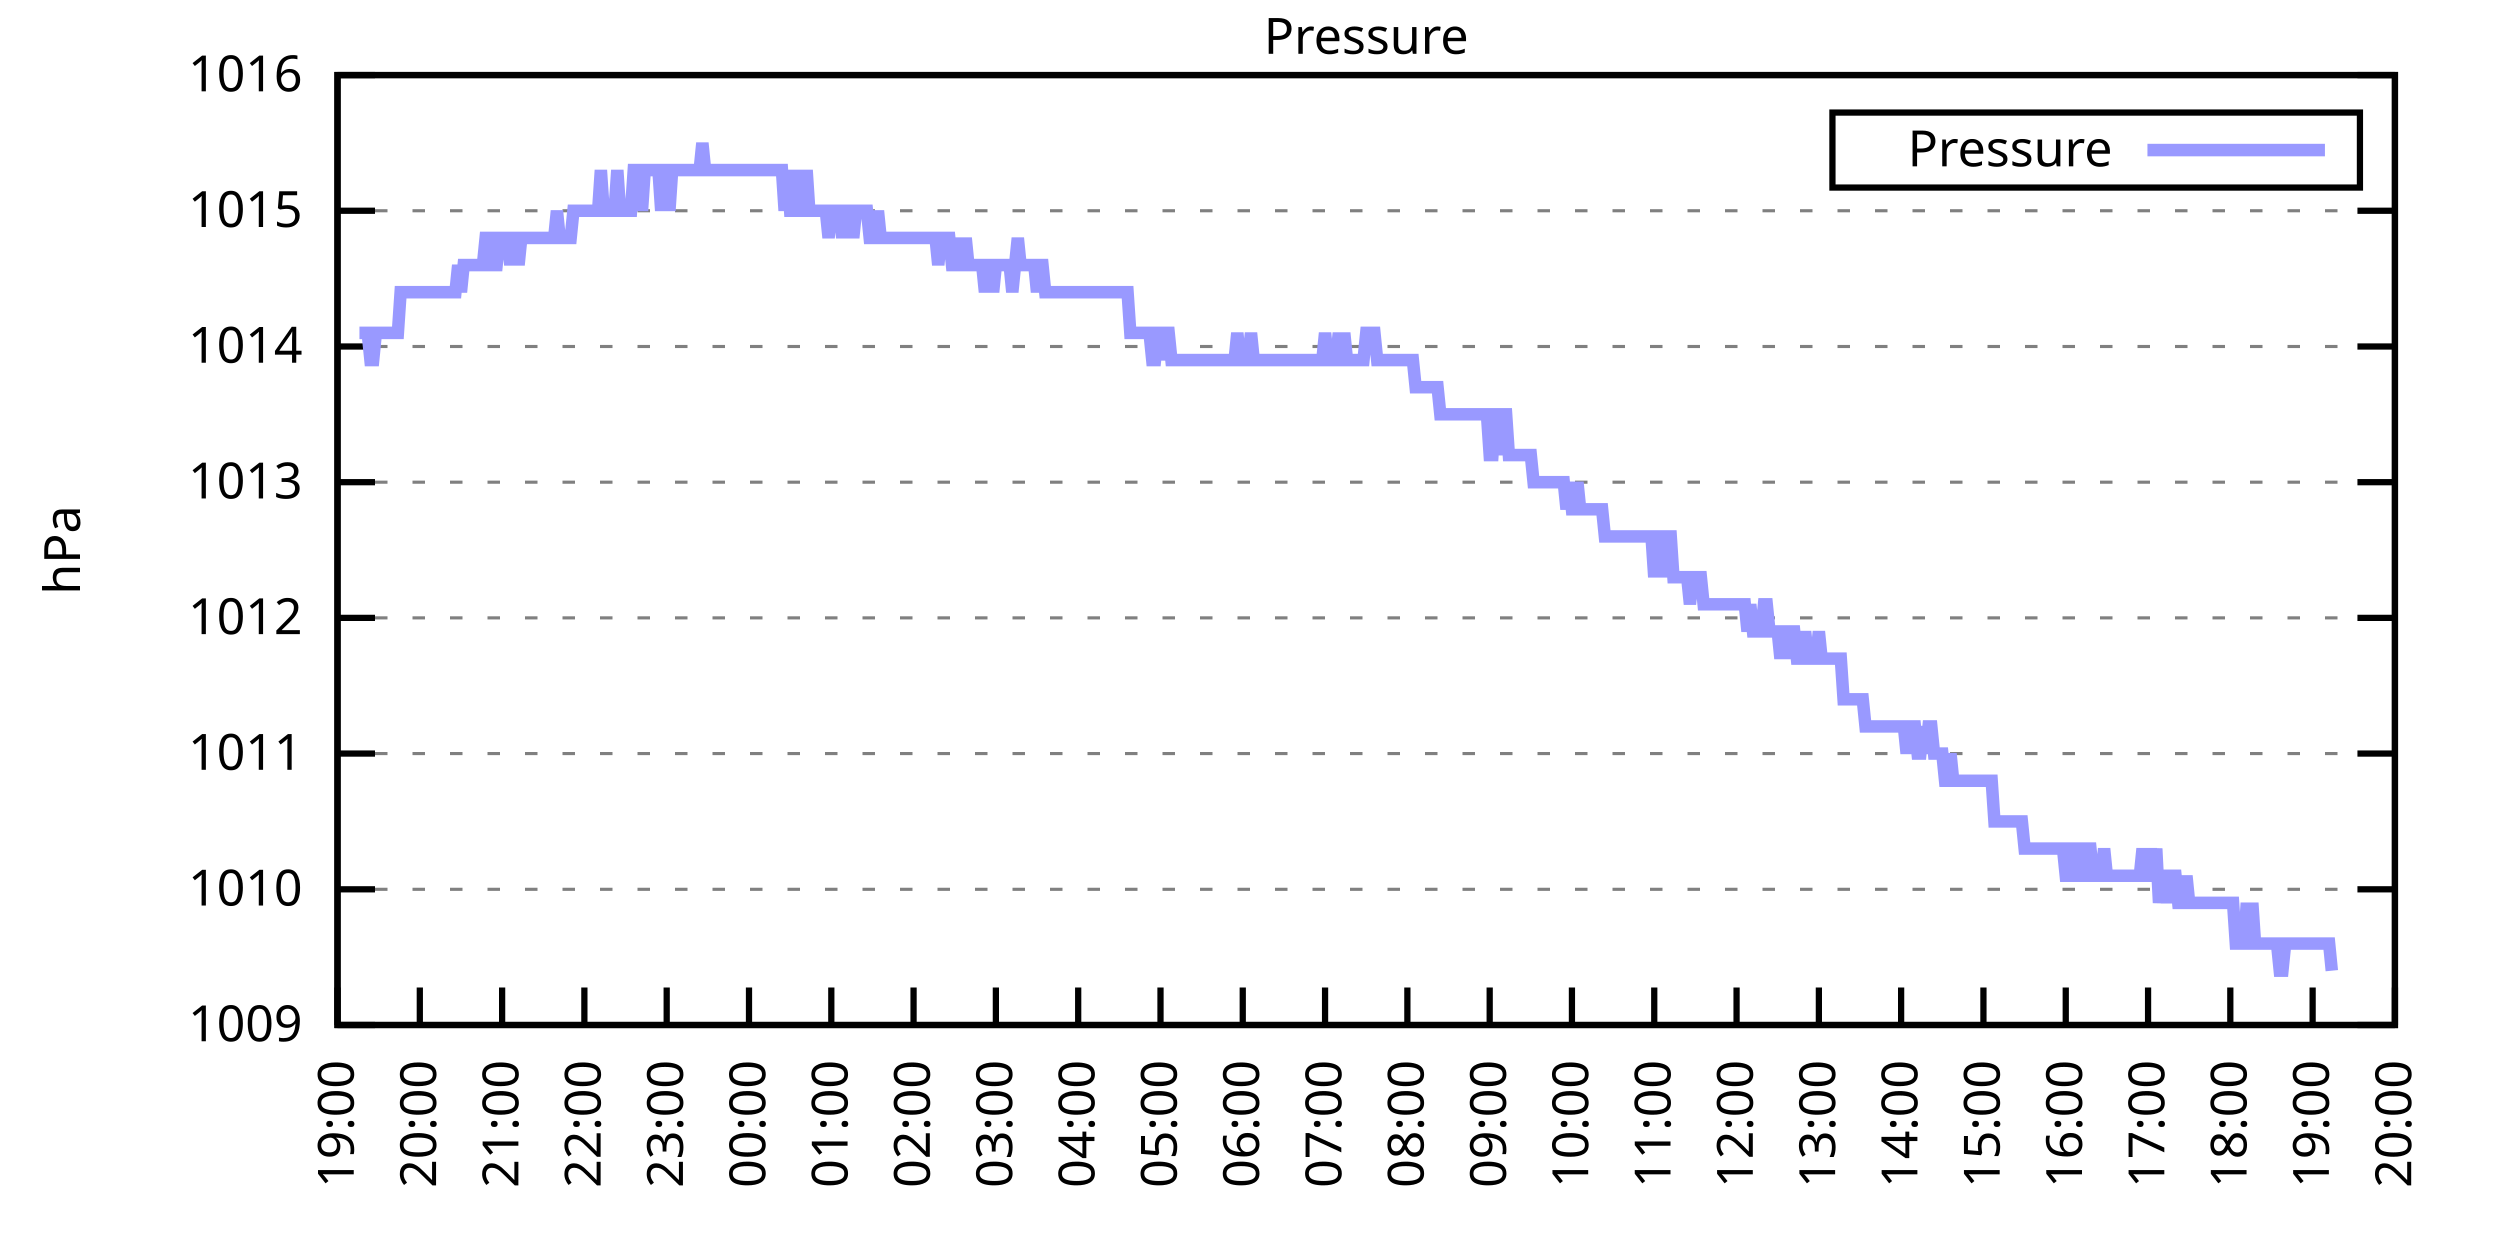
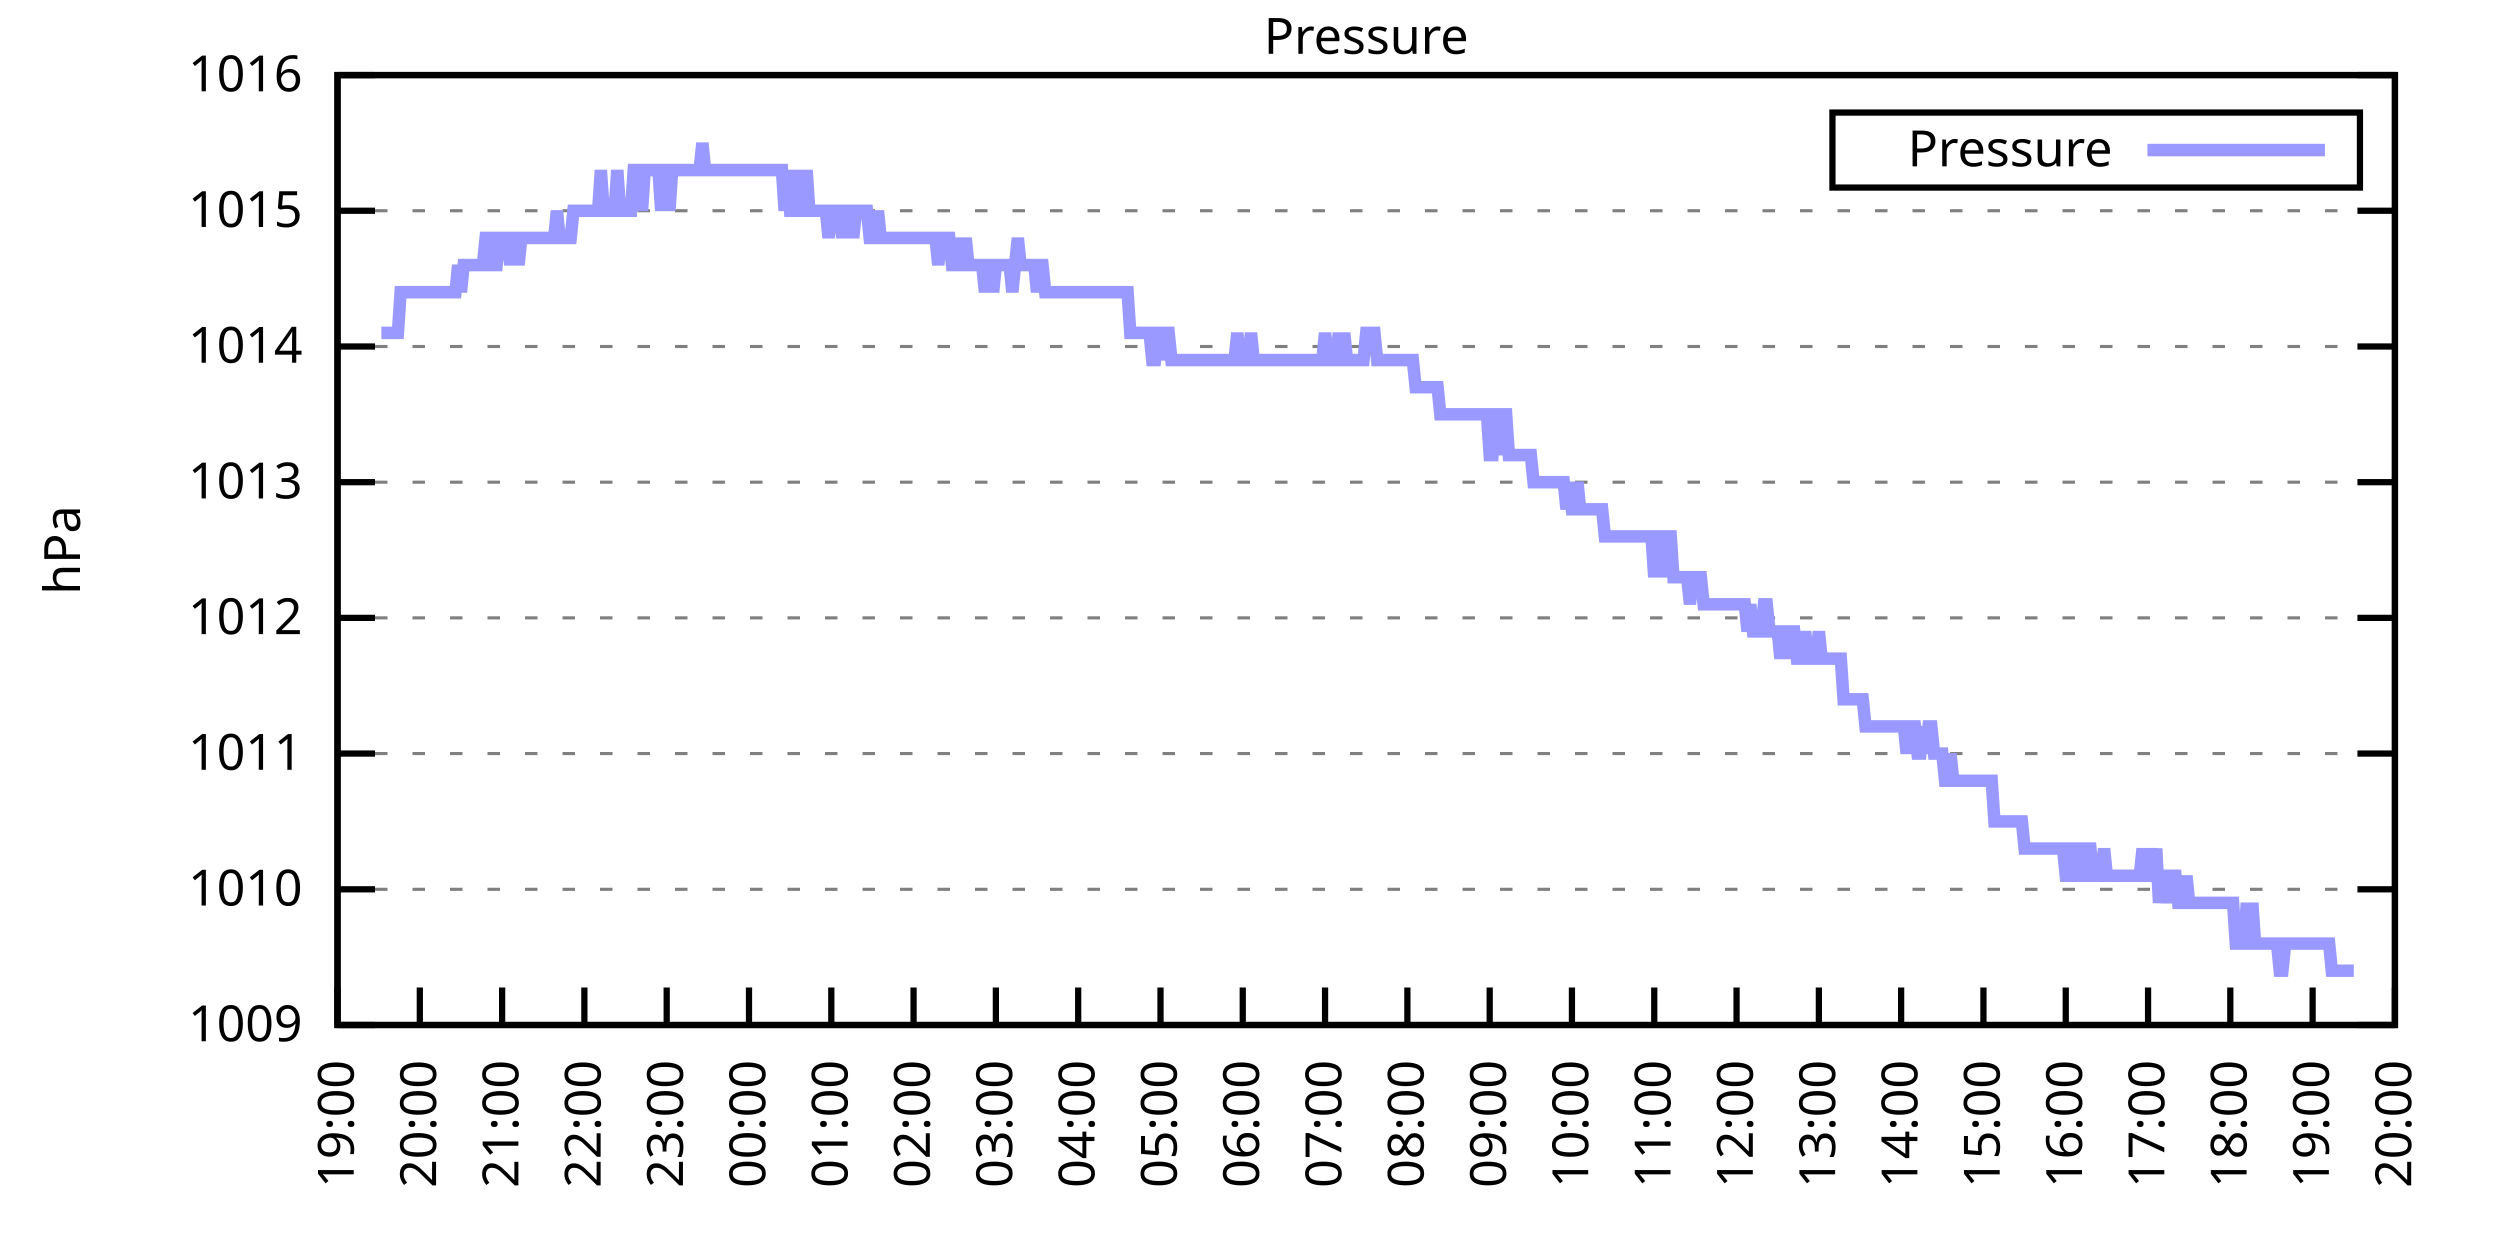
<svg xmlns="http://www.w3.org/2000/svg" xmlns:xlink="http://www.w3.org/1999/xlink" width="400" height="200" viewBox="0 0 400 200">
  <g id="gnuplot_canvas">
    <rect x="0" y="0" width="400" height="200" fill="none" />
    <defs>
      <circle id="gpDot" r="0.5" stroke-width="0.5" stroke="currentColor" />
      <path id="gpPt0" stroke-width="0.333" stroke="currentColor" d="M-1,0 h2 M0,-1 v2" />
      <path id="gpPt1" stroke-width="0.333" stroke="currentColor" d="M-1,-1 L1,1 M1,-1 L-1,1" />
      <path id="gpPt2" stroke-width="0.333" stroke="currentColor" d="M-1,0 L1,0 M0,-1 L0,1 M-1,-1 L1,1 M-1,1 L1,-1" />
      <rect id="gpPt3" stroke-width="0.333" stroke="currentColor" x="-1" y="-1" width="2" height="2" />
      <rect id="gpPt4" stroke-width="0.333" stroke="currentColor" fill="currentColor" x="-1" y="-1" width="2" height="2" />
      <circle id="gpPt5" stroke-width="0.333" stroke="currentColor" cx="0" cy="0" r="1" />
      <use xlink:href="#gpPt5" id="gpPt6" fill="currentColor" stroke="none" />
      <path id="gpPt7" stroke-width="0.333" stroke="currentColor" d="M0,-1.33 L-1.33,0.67 L1.33,0.67 z" />
      <use xlink:href="#gpPt7" id="gpPt8" fill="currentColor" stroke="none" />
      <use xlink:href="#gpPt7" id="gpPt9" stroke="currentColor" transform="rotate(180)" />
      <use xlink:href="#gpPt9" id="gpPt10" fill="currentColor" stroke="none" />
      <use xlink:href="#gpPt3" id="gpPt11" stroke="currentColor" transform="rotate(45)" />
      <use xlink:href="#gpPt11" id="gpPt12" fill="currentColor" stroke="none" />
      <path id="gpPt13" stroke-width="0.333" stroke="currentColor" d="M0,1.330 L1.265,0.411 L0.782,-1.067 L-0.782,-1.076 L-1.265,0.411 z" />
      <use xlink:href="#gpPt13" id="gpPt14" fill="currentColor" stroke="none" />
      <filter id="textbox" filterUnits="objectBoundingBox" x="0" y="0" height="1" width="1">
        <feFlood flood-color="white" flood-opacity="1" result="bgnd" />
        <feComposite in="SourceGraphic" in2="bgnd" operator="atop" />
      </filter>
      <filter id="greybox" filterUnits="objectBoundingBox" x="0" y="0" height="1" width="1">
        <feFlood flood-color="lightgrey" flood-opacity="1" result="grey" />
        <feComposite in="SourceGraphic" in2="grey" operator="atop" />
      </filter>
    </defs>
    <g fill="none" color="white" stroke="currentColor" stroke-width="1.00" stroke-linecap="butt" stroke-linejoin="miter">
</g>
    <g fill="none" color="black" stroke="currentColor" stroke-width="1.00" stroke-linecap="butt" stroke-linejoin="miter">
      <g stroke="none" shape-rendering="crispEdges">
        <polygon fill="rgb(255, 255, 255)" points="54.00,164.00 383.18,164.00 383.18,12.02 54.00,12.02 " />
      </g>
    </g>
    <g fill="none" color="black" stroke="currentColor" stroke-width="1.00" stroke-linecap="butt" stroke-linejoin="miter">
</g>
    <g fill="none" color="black" stroke="black" stroke-width="0.50" stroke-linecap="butt" stroke-linejoin="miter">
</g>
    <g fill="none" color="gray" stroke="currentColor" stroke-width="0.50" stroke-linecap="butt" stroke-linejoin="miter">
      <path stroke="gray" stroke-dasharray="2,4" class="gridline" d="M54.00,164.00 L383.19,164.00  " />
    </g>
    <g fill="none" color="gray" stroke="gray" stroke-width="1.00" stroke-linecap="butt" stroke-linejoin="miter">
</g>
    <g fill="none" color="black" stroke="currentColor" stroke-width="1.00" stroke-linecap="butt" stroke-linejoin="miter">
      <path stroke="black" d="M54.00,164.00 L60.00,164.00 M383.19,164.00 L377.19,164.00  " />
      <g transform="translate(48.40,166.60)" stroke="none" fill="black" font-family="Sans" font-size="8.00" text-anchor="end">
        <text>
          <tspan font-family="Sans"> 1009</tspan>
        </text>
      </g>
    </g>
    <g fill="none" color="black" stroke="currentColor" stroke-width="1.00" stroke-linecap="butt" stroke-linejoin="miter">
</g>
    <g fill="none" color="black" stroke="black" stroke-width="0.50" stroke-linecap="butt" stroke-linejoin="miter">
</g>
    <g fill="none" color="gray" stroke="currentColor" stroke-width="0.50" stroke-linecap="butt" stroke-linejoin="miter">
      <path stroke="gray" stroke-dasharray="2,4" class="gridline" d="M54.00,142.29 L383.19,142.29  " />
    </g>
    <g fill="none" color="gray" stroke="gray" stroke-width="1.00" stroke-linecap="butt" stroke-linejoin="miter">
</g>
    <g fill="none" color="black" stroke="currentColor" stroke-width="1.00" stroke-linecap="butt" stroke-linejoin="miter">
      <path stroke="black" d="M54.00,142.29 L60.00,142.29 M383.19,142.29 L377.19,142.29  " />
      <g transform="translate(48.40,144.89)" stroke="none" fill="black" font-family="Sans" font-size="8.00" text-anchor="end">
        <text>
          <tspan font-family="Sans"> 1010</tspan>
        </text>
      </g>
    </g>
    <g fill="none" color="black" stroke="currentColor" stroke-width="1.00" stroke-linecap="butt" stroke-linejoin="miter">
</g>
    <g fill="none" color="black" stroke="black" stroke-width="0.50" stroke-linecap="butt" stroke-linejoin="miter">
</g>
    <g fill="none" color="gray" stroke="currentColor" stroke-width="0.50" stroke-linecap="butt" stroke-linejoin="miter">
      <path stroke="gray" stroke-dasharray="2,4" class="gridline" d="M54.00,120.57 L383.19,120.57  " />
    </g>
    <g fill="none" color="gray" stroke="gray" stroke-width="1.00" stroke-linecap="butt" stroke-linejoin="miter">
</g>
    <g fill="none" color="black" stroke="currentColor" stroke-width="1.00" stroke-linecap="butt" stroke-linejoin="miter">
      <path stroke="black" d="M54.00,120.57 L60.00,120.57 M383.19,120.57 L377.19,120.57  " />
      <g transform="translate(48.40,123.17)" stroke="none" fill="black" font-family="Sans" font-size="8.00" text-anchor="end">
        <text>
          <tspan font-family="Sans"> 1011</tspan>
        </text>
      </g>
    </g>
    <g fill="none" color="black" stroke="currentColor" stroke-width="1.00" stroke-linecap="butt" stroke-linejoin="miter">
</g>
    <g fill="none" color="black" stroke="black" stroke-width="0.50" stroke-linecap="butt" stroke-linejoin="miter">
</g>
    <g fill="none" color="gray" stroke="currentColor" stroke-width="0.50" stroke-linecap="butt" stroke-linejoin="miter">
      <path stroke="gray" stroke-dasharray="2,4" class="gridline" d="M54.00,98.86 L383.19,98.86  " />
    </g>
    <g fill="none" color="gray" stroke="gray" stroke-width="1.00" stroke-linecap="butt" stroke-linejoin="miter">
</g>
    <g fill="none" color="black" stroke="currentColor" stroke-width="1.00" stroke-linecap="butt" stroke-linejoin="miter">
      <path stroke="black" d="M54.00,98.86 L60.00,98.86 M383.19,98.86 L377.19,98.86  " />
      <g transform="translate(48.40,101.46)" stroke="none" fill="black" font-family="Sans" font-size="8.00" text-anchor="end">
        <text>
          <tspan font-family="Sans"> 1012</tspan>
        </text>
      </g>
    </g>
    <g fill="none" color="black" stroke="currentColor" stroke-width="1.00" stroke-linecap="butt" stroke-linejoin="miter">
</g>
    <g fill="none" color="black" stroke="black" stroke-width="0.50" stroke-linecap="butt" stroke-linejoin="miter">
</g>
    <g fill="none" color="gray" stroke="currentColor" stroke-width="0.50" stroke-linecap="butt" stroke-linejoin="miter">
      <path stroke="gray" stroke-dasharray="2,4" class="gridline" d="M54.00,77.15 L383.19,77.15  " />
    </g>
    <g fill="none" color="gray" stroke="gray" stroke-width="1.00" stroke-linecap="butt" stroke-linejoin="miter">
</g>
    <g fill="none" color="black" stroke="currentColor" stroke-width="1.00" stroke-linecap="butt" stroke-linejoin="miter">
      <path stroke="black" d="M54.00,77.15 L60.00,77.15 M383.19,77.15 L377.19,77.15  " />
      <g transform="translate(48.40,79.75)" stroke="none" fill="black" font-family="Sans" font-size="8.00" text-anchor="end">
        <text>
          <tspan font-family="Sans"> 1013</tspan>
        </text>
      </g>
    </g>
    <g fill="none" color="black" stroke="currentColor" stroke-width="1.00" stroke-linecap="butt" stroke-linejoin="miter">
</g>
    <g fill="none" color="black" stroke="black" stroke-width="0.50" stroke-linecap="butt" stroke-linejoin="miter">
</g>
    <g fill="none" color="gray" stroke="currentColor" stroke-width="0.50" stroke-linecap="butt" stroke-linejoin="miter">
      <path stroke="gray" stroke-dasharray="2,4" class="gridline" d="M54.00,55.44 L383.19,55.44  " />
    </g>
    <g fill="none" color="gray" stroke="gray" stroke-width="1.00" stroke-linecap="butt" stroke-linejoin="miter">
</g>
    <g fill="none" color="black" stroke="currentColor" stroke-width="1.00" stroke-linecap="butt" stroke-linejoin="miter">
      <path stroke="black" d="M54.00,55.44 L60.00,55.44 M383.19,55.44 L377.19,55.44  " />
      <g transform="translate(48.40,58.04)" stroke="none" fill="black" font-family="Sans" font-size="8.00" text-anchor="end">
        <text>
          <tspan font-family="Sans"> 1014</tspan>
        </text>
      </g>
    </g>
    <g fill="none" color="black" stroke="currentColor" stroke-width="1.00" stroke-linecap="butt" stroke-linejoin="miter">
</g>
    <g fill="none" color="black" stroke="black" stroke-width="0.50" stroke-linecap="butt" stroke-linejoin="miter">
</g>
    <g fill="none" color="gray" stroke="currentColor" stroke-width="0.50" stroke-linecap="butt" stroke-linejoin="miter">
      <path stroke="gray" stroke-dasharray="2,4" class="gridline" d="M54.00,33.72 L383.19,33.72  " />
    </g>
    <g fill="none" color="gray" stroke="gray" stroke-width="1.00" stroke-linecap="butt" stroke-linejoin="miter">
</g>
    <g fill="none" color="black" stroke="currentColor" stroke-width="1.00" stroke-linecap="butt" stroke-linejoin="miter">
      <path stroke="black" d="M54.00,33.72 L60.00,33.72 M383.19,33.72 L377.19,33.72  " />
      <g transform="translate(48.40,36.32)" stroke="none" fill="black" font-family="Sans" font-size="8.00" text-anchor="end">
        <text>
          <tspan font-family="Sans"> 1015</tspan>
        </text>
      </g>
    </g>
    <g fill="none" color="black" stroke="currentColor" stroke-width="1.00" stroke-linecap="butt" stroke-linejoin="miter">
</g>
    <g fill="none" color="black" stroke="black" stroke-width="0.50" stroke-linecap="butt" stroke-linejoin="miter">
</g>
    <g fill="none" color="gray" stroke="currentColor" stroke-width="0.50" stroke-linecap="butt" stroke-linejoin="miter">
      <path stroke="gray" stroke-dasharray="2,4" class="gridline" d="M54.00,12.01 L383.19,12.01  " />
    </g>
    <g fill="none" color="gray" stroke="gray" stroke-width="1.00" stroke-linecap="butt" stroke-linejoin="miter">
</g>
    <g fill="none" color="black" stroke="currentColor" stroke-width="1.00" stroke-linecap="butt" stroke-linejoin="miter">
      <path stroke="black" d="M54.00,12.01 L60.00,12.01 M383.19,12.01 L377.19,12.01  " />
      <g transform="translate(48.40,14.61)" stroke="none" fill="black" font-family="Sans" font-size="8.00" text-anchor="end">
        <text>
          <tspan font-family="Sans"> 1016</tspan>
        </text>
      </g>
    </g>
    <g fill="none" color="black" stroke="currentColor" stroke-width="1.00" stroke-linecap="butt" stroke-linejoin="miter">
      <path stroke="black" d="M54.00,164.00 L54.00,158.00  " />
      <g transform="translate(56.60,169.60) rotate(270.00)" stroke="none" fill="black" font-family="Sans" font-size="8.00" text-anchor="end">
        <text>
          <tspan font-family="Sans">19:00</tspan>
        </text>
      </g>
    </g>
    <g fill="none" color="black" stroke="currentColor" stroke-width="1.00" stroke-linecap="butt" stroke-linejoin="miter">
      <path stroke="black" d="M67.17,164.00 L67.17,158.00  " />
      <g transform="translate(69.77,169.60) rotate(270.00)" stroke="none" fill="black" font-family="Sans" font-size="8.00" text-anchor="end">
        <text>
          <tspan font-family="Sans">20:00</tspan>
        </text>
      </g>
    </g>
    <g fill="none" color="black" stroke="currentColor" stroke-width="1.00" stroke-linecap="butt" stroke-linejoin="miter">
      <path stroke="black" d="M80.34,164.00 L80.34,158.00  " />
      <g transform="translate(82.94,169.60) rotate(270.00)" stroke="none" fill="black" font-family="Sans" font-size="8.00" text-anchor="end">
        <text>
          <tspan font-family="Sans">21:00</tspan>
        </text>
      </g>
    </g>
    <g fill="none" color="black" stroke="currentColor" stroke-width="1.00" stroke-linecap="butt" stroke-linejoin="miter">
      <path stroke="black" d="M93.50,164.00 L93.50,158.00  " />
      <g transform="translate(96.10,169.60) rotate(270.00)" stroke="none" fill="black" font-family="Sans" font-size="8.00" text-anchor="end">
        <text>
          <tspan font-family="Sans">22:00</tspan>
        </text>
      </g>
    </g>
    <g fill="none" color="black" stroke="currentColor" stroke-width="1.00" stroke-linecap="butt" stroke-linejoin="miter">
      <path stroke="black" d="M106.67,164.00 L106.67,158.00  " />
      <g transform="translate(109.27,169.60) rotate(270.00)" stroke="none" fill="black" font-family="Sans" font-size="8.00" text-anchor="end">
        <text>
          <tspan font-family="Sans">23:00</tspan>
        </text>
      </g>
    </g>
    <g fill="none" color="black" stroke="currentColor" stroke-width="1.00" stroke-linecap="butt" stroke-linejoin="miter">
      <path stroke="black" d="M119.84,164.00 L119.84,158.00  " />
      <g transform="translate(122.44,169.60) rotate(270.00)" stroke="none" fill="black" font-family="Sans" font-size="8.00" text-anchor="end">
        <text>
          <tspan font-family="Sans">00:00</tspan>
        </text>
      </g>
    </g>
    <g fill="none" color="black" stroke="currentColor" stroke-width="1.00" stroke-linecap="butt" stroke-linejoin="miter">
      <path stroke="black" d="M133.01,164.00 L133.01,158.00  " />
      <g transform="translate(135.61,169.60) rotate(270.00)" stroke="none" fill="black" font-family="Sans" font-size="8.00" text-anchor="end">
        <text>
          <tspan font-family="Sans">01:00</tspan>
        </text>
      </g>
    </g>
    <g fill="none" color="black" stroke="currentColor" stroke-width="1.00" stroke-linecap="butt" stroke-linejoin="miter">
      <path stroke="black" d="M146.17,164.00 L146.17,158.00  " />
      <g transform="translate(148.77,169.60) rotate(270.00)" stroke="none" fill="black" font-family="Sans" font-size="8.00" text-anchor="end">
        <text>
          <tspan font-family="Sans">02:00</tspan>
        </text>
      </g>
    </g>
    <g fill="none" color="black" stroke="currentColor" stroke-width="1.00" stroke-linecap="butt" stroke-linejoin="miter">
      <path stroke="black" d="M159.34,164.00 L159.34,158.00  " />
      <g transform="translate(161.94,169.60) rotate(270.00)" stroke="none" fill="black" font-family="Sans" font-size="8.00" text-anchor="end">
        <text>
          <tspan font-family="Sans">03:00</tspan>
        </text>
      </g>
    </g>
    <g fill="none" color="black" stroke="currentColor" stroke-width="1.00" stroke-linecap="butt" stroke-linejoin="miter">
      <path stroke="black" d="M172.51,164.00 L172.51,158.00  " />
      <g transform="translate(175.11,169.60) rotate(270.00)" stroke="none" fill="black" font-family="Sans" font-size="8.00" text-anchor="end">
        <text>
          <tspan font-family="Sans">04:00</tspan>
        </text>
      </g>
    </g>
    <g fill="none" color="black" stroke="currentColor" stroke-width="1.00" stroke-linecap="butt" stroke-linejoin="miter">
      <path stroke="black" d="M185.68,164.00 L185.68,158.00  " />
      <g transform="translate(188.28,169.60) rotate(270.00)" stroke="none" fill="black" font-family="Sans" font-size="8.00" text-anchor="end">
        <text>
          <tspan font-family="Sans">05:00</tspan>
        </text>
      </g>
    </g>
    <g fill="none" color="black" stroke="currentColor" stroke-width="1.00" stroke-linecap="butt" stroke-linejoin="miter">
      <path stroke="black" d="M198.84,164.00 L198.84,158.00  " />
      <g transform="translate(201.44,169.60) rotate(270.00)" stroke="none" fill="black" font-family="Sans" font-size="8.00" text-anchor="end">
        <text>
          <tspan font-family="Sans">06:00</tspan>
        </text>
      </g>
    </g>
    <g fill="none" color="black" stroke="currentColor" stroke-width="1.00" stroke-linecap="butt" stroke-linejoin="miter">
      <path stroke="black" d="M212.01,164.00 L212.01,158.00  " />
      <g transform="translate(214.61,169.60) rotate(270.00)" stroke="none" fill="black" font-family="Sans" font-size="8.00" text-anchor="end">
        <text>
          <tspan font-family="Sans">07:00</tspan>
        </text>
      </g>
    </g>
    <g fill="none" color="black" stroke="currentColor" stroke-width="1.00" stroke-linecap="butt" stroke-linejoin="miter">
      <path stroke="black" d="M225.18,164.00 L225.18,158.00  " />
      <g transform="translate(227.78,169.60) rotate(270.00)" stroke="none" fill="black" font-family="Sans" font-size="8.00" text-anchor="end">
        <text>
          <tspan font-family="Sans">08:00</tspan>
        </text>
      </g>
    </g>
    <g fill="none" color="black" stroke="currentColor" stroke-width="1.00" stroke-linecap="butt" stroke-linejoin="miter">
      <path stroke="black" d="M238.35,164.00 L238.35,158.00  " />
      <g transform="translate(240.95,169.60) rotate(270.00)" stroke="none" fill="black" font-family="Sans" font-size="8.00" text-anchor="end">
        <text>
          <tspan font-family="Sans">09:00</tspan>
        </text>
      </g>
    </g>
    <g fill="none" color="black" stroke="currentColor" stroke-width="1.00" stroke-linecap="butt" stroke-linejoin="miter">
      <path stroke="black" d="M251.51,164.00 L251.51,158.00  " />
      <g transform="translate(254.11,169.60) rotate(270.00)" stroke="none" fill="black" font-family="Sans" font-size="8.00" text-anchor="end">
        <text>
          <tspan font-family="Sans">10:00</tspan>
        </text>
      </g>
    </g>
    <g fill="none" color="black" stroke="currentColor" stroke-width="1.00" stroke-linecap="butt" stroke-linejoin="miter">
      <path stroke="black" d="M264.68,164.00 L264.68,158.00  " />
      <g transform="translate(267.28,169.60) rotate(270.00)" stroke="none" fill="black" font-family="Sans" font-size="8.00" text-anchor="end">
        <text>
          <tspan font-family="Sans">11:00</tspan>
        </text>
      </g>
    </g>
    <g fill="none" color="black" stroke="currentColor" stroke-width="1.00" stroke-linecap="butt" stroke-linejoin="miter">
      <path stroke="black" d="M277.85,164.00 L277.85,158.00  " />
      <g transform="translate(280.45,169.60) rotate(270.00)" stroke="none" fill="black" font-family="Sans" font-size="8.00" text-anchor="end">
        <text>
          <tspan font-family="Sans">12:00</tspan>
        </text>
      </g>
    </g>
    <g fill="none" color="black" stroke="currentColor" stroke-width="1.00" stroke-linecap="butt" stroke-linejoin="miter">
      <path stroke="black" d="M291.02,164.00 L291.02,158.00  " />
      <g transform="translate(293.62,169.60) rotate(270.00)" stroke="none" fill="black" font-family="Sans" font-size="8.00" text-anchor="end">
        <text>
          <tspan font-family="Sans">13:00</tspan>
        </text>
      </g>
    </g>
    <g fill="none" color="black" stroke="currentColor" stroke-width="1.00" stroke-linecap="butt" stroke-linejoin="miter">
      <path stroke="black" d="M304.18,164.00 L304.18,158.00  " />
      <g transform="translate(306.78,169.60) rotate(270.00)" stroke="none" fill="black" font-family="Sans" font-size="8.00" text-anchor="end">
        <text>
          <tspan font-family="Sans">14:00</tspan>
        </text>
      </g>
    </g>
    <g fill="none" color="black" stroke="currentColor" stroke-width="1.00" stroke-linecap="butt" stroke-linejoin="miter">
      <path stroke="black" d="M317.35,164.00 L317.35,158.00  " />
      <g transform="translate(319.95,169.60) rotate(270.00)" stroke="none" fill="black" font-family="Sans" font-size="8.00" text-anchor="end">
        <text>
          <tspan font-family="Sans">15:00</tspan>
        </text>
      </g>
    </g>
    <g fill="none" color="black" stroke="currentColor" stroke-width="1.00" stroke-linecap="butt" stroke-linejoin="miter">
      <path stroke="black" d="M330.52,164.00 L330.52,158.00  " />
      <g transform="translate(333.12,169.60) rotate(270.00)" stroke="none" fill="black" font-family="Sans" font-size="8.00" text-anchor="end">
        <text>
          <tspan font-family="Sans">16:00</tspan>
        </text>
      </g>
    </g>
    <g fill="none" color="black" stroke="currentColor" stroke-width="1.00" stroke-linecap="butt" stroke-linejoin="miter">
      <path stroke="black" d="M343.69,164.00 L343.69,158.00  " />
      <g transform="translate(346.29,169.60) rotate(270.00)" stroke="none" fill="black" font-family="Sans" font-size="8.00" text-anchor="end">
        <text>
          <tspan font-family="Sans">17:00</tspan>
        </text>
      </g>
    </g>
    <g fill="none" color="black" stroke="currentColor" stroke-width="1.00" stroke-linecap="butt" stroke-linejoin="miter">
      <path stroke="black" d="M356.85,164.00 L356.85,158.00  " />
      <g transform="translate(359.45,169.60) rotate(270.00)" stroke="none" fill="black" font-family="Sans" font-size="8.00" text-anchor="end">
        <text>
          <tspan font-family="Sans">18:00</tspan>
        </text>
      </g>
    </g>
    <g fill="none" color="black" stroke="currentColor" stroke-width="1.00" stroke-linecap="butt" stroke-linejoin="miter">
      <path stroke="black" d="M370.02,164.00 L370.02,158.00  " />
      <g transform="translate(372.62,169.60) rotate(270.00)" stroke="none" fill="black" font-family="Sans" font-size="8.00" text-anchor="end">
        <text>
          <tspan font-family="Sans">19:00</tspan>
        </text>
      </g>
    </g>
    <g fill="none" color="black" stroke="currentColor" stroke-width="1.00" stroke-linecap="butt" stroke-linejoin="miter">
      <path stroke="black" d="M383.19,164.00 L383.19,158.00  " />
      <g transform="translate(385.79,169.60) rotate(270.00)" stroke="none" fill="black" font-family="Sans" font-size="8.00" text-anchor="end">
        <text>
          <tspan font-family="Sans">20:00</tspan>
        </text>
      </g>
    </g>
    <g fill="none" color="black" stroke="currentColor" stroke-width="1.00" stroke-linecap="butt" stroke-linejoin="miter">
</g>
    <g fill="none" color="black" stroke="currentColor" stroke-width="1.00" stroke-linecap="butt" stroke-linejoin="miter">
      <path stroke="black" d="M54.00,12.01 L54.00,164.00 L383.19,164.00 L383.19,12.01 L54.00,12.01 Z  " />
    </g>
    <g fill="none" color="black" stroke="currentColor" stroke-width="1.00" stroke-linecap="butt" stroke-linejoin="miter">
</g>
    <g fill="none" color="black" stroke="currentColor" stroke-width="1.00" stroke-linecap="butt" stroke-linejoin="miter">
      <path stroke="black" d="M293.19,30.01 L293.19,18.01 L377.59,18.01 L377.59,30.01 L293.19,30.01 Z  " />
    </g>
    <g id="Pressure_plot_1">
      <g fill="none" color="white" stroke="black" stroke-width="2.00" stroke-linecap="butt" stroke-linejoin="miter">
</g>
      <g fill="none" color="black" stroke="currentColor" stroke-width="2.00" stroke-linecap="butt" stroke-linejoin="miter">
        <g transform="translate(337.99,26.61)" stroke="none" fill="black" font-family="Sans" font-size="8.00" text-anchor="end">
          <text>
            <tspan font-family="Sans">Pressure</tspan>
          </text>
        </g>
      </g>
      <g fill="none" color="black" stroke="currentColor" stroke-width="2.00" stroke-linecap="butt" stroke-linejoin="miter">
-         <path stroke="rgb(153, 153, 255)" d="M343.59,24.01 L371.99,24.01 M57.51,53.26 L57.95,53.26 L58.39,53.26 L58.83,53.26 L59.27,57.61 L59.71,57.61   L60.14,53.26 L60.58,53.26 L61.02,53.26 L61.46,53.26 L61.90,53.26 L62.34,53.26 L62.78,53.26 L63.22,53.26   L63.66,53.26 L64.10,46.75 L64.53,46.75 L64.97,46.75 L65.41,46.75 L65.85,46.75 L66.29,46.75 L66.73,46.75   L67.17,46.75 L67.61,46.75 L68.05,46.75 L68.48,46.75 L68.92,46.75 L69.36,46.75 L69.80,46.75 L70.24,46.75   L70.68,46.75 L71.12,46.75 L71.56,46.75 L72.00,46.75 L72.43,46.75 L72.87,46.75 L73.31,42.41 L73.75,46.75   L74.19,42.41 L74.63,42.41 L75.07,42.41 L75.51,42.41 L75.95,42.41 L76.38,42.41 L76.82,42.41 L77.26,42.41   L77.70,38.07 L78.14,38.07 L78.58,42.41 L79.02,42.41 L79.46,42.41 L79.90,38.07 L80.34,38.07 L80.77,38.07   L81.21,38.07 L81.65,42.41 L82.09,38.07 L82.53,38.07 L82.97,42.41 L83.41,38.07 L83.85,38.07 L84.29,38.07   L84.72,38.07 L85.16,38.07 L85.60,38.07 L86.04,38.07 L86.48,38.07 L86.92,38.07 L87.36,38.07 L87.80,38.07   L88.24,38.07 L88.67,38.07 L89.11,33.72 L89.55,38.07 L89.99,38.07 L90.43,38.07 L90.87,38.07 L91.31,38.07   L91.75,33.72 L92.19,33.72 L92.62,33.72 L93.06,33.72 L93.50,33.72 L93.94,33.72 L94.38,33.72 L94.82,33.72   L95.26,33.72 L95.70,33.72 L96.14,27.21 L96.58,33.72 L97.01,33.72 L97.45,33.72 L97.89,33.72 L98.33,33.72   L98.77,27.21 L99.21,33.72 L99.43,33.72 L100.09,33.72 L100.53,33.72 L100.96,33.72 L101.40,27.21 L101.84,27.21   L102.28,27.21 L102.72,33.72 L103.16,27.21 L103.60,27.21 L104.04,27.21 L104.48,27.21 L104.91,27.21 L105.35,27.21   L105.79,33.72 L106.23,27.21 L106.67,27.21 L107.11,33.72 L107.55,27.21 L107.99,27.21 L108.43,27.21 L108.87,27.21   L109.30,27.21 L109.74,27.21 L110.18,27.21 L110.62,27.21 L111.06,27.21 L111.50,27.21 L111.94,27.21 L112.38,22.87   L112.82,27.21 L113.25,27.21 L113.69,27.21 L114.13,27.21 L114.57,27.21 L115.01,27.21 L115.45,27.21 L115.89,27.21   L116.33,27.21 L116.77,27.21 L117.20,27.21 L117.64,27.21 L118.08,27.21 L118.52,27.21 L118.96,27.21 L119.40,27.21   L119.84,27.21 L120.28,27.21 L120.72,27.21 L121.15,27.21 L121.59,27.21 L122.03,27.21 L122.47,27.21 L122.91,27.21   L123.35,27.21 L123.79,27.21 L124.23,27.21 L124.67,27.21 L125.11,27.21 L125.54,33.72 L125.98,27.21 L126.42,33.72   L126.86,33.72 L127.30,27.21 L127.74,33.72 L128.18,33.72 L128.62,33.72 L129.06,27.21 L129.49,33.72 L129.93,33.72   L130.37,33.72 L130.81,33.72 L131.25,33.72 L131.69,33.72 L132.13,33.72 L132.57,38.07 L133.01,33.72 L133.44,33.72   L133.88,33.72 L134.32,33.72 L134.76,38.07 L135.20,33.72 L135.64,33.72 L136.08,33.72 L136.52,38.07 L136.96,33.72   L137.39,33.72 L137.83,33.72 L138.27,33.72 L138.71,33.72 L139.15,38.07 L139.59,38.07 L140.03,38.07 L140.47,33.72   L140.91,38.07 L141.35,38.07 L141.78,38.07 L142.22,38.07 L142.66,38.07 L143.10,38.07 L143.54,38.07 L143.98,38.07   L144.42,38.07 L144.86,38.07 L145.30,38.07 L145.73,38.07 L146.17,38.07 L146.61,38.07 L147.05,38.07 L147.49,38.07   L147.93,38.07 L148.37,38.07 L148.81,38.07 L149.25,38.07 L149.68,38.07 L150.12,42.41 L150.56,38.07 L151.00,38.07   L151.44,38.07 L151.88,38.07 L152.32,42.41 L152.76,42.41 L153.20,38.07 L153.63,42.41 L154.07,42.41 L154.51,38.07   L154.95,42.41 L155.39,42.41 L155.83,42.41 L156.27,42.41 L156.71,42.41 L157.15,42.41 L157.59,46.75 L158.02,42.41   L158.46,42.41 L158.90,46.75 L159.34,42.41 L159.78,42.41 L160.22,42.41 L160.66,42.41 L161.10,42.41 L161.54,42.41   L161.97,46.75 L162.41,42.41 L162.85,38.07 L163.29,42.41 L163.73,42.41 L164.17,42.41 L164.61,42.41 L165.05,42.41   L165.49,42.41 L165.92,46.75 L166.36,42.41 L166.80,42.41 L167.24,46.75 L167.68,46.75 L168.12,46.75 L168.56,46.75   L169.00,46.75 L169.44,46.75 L169.87,46.75 L170.31,46.75 L170.75,46.75 L171.19,46.75 L171.63,46.75 L172.07,46.75   L172.51,46.75 L172.95,46.75 L173.39,46.75 L173.83,46.75 L174.26,46.75 L174.70,46.75 L175.14,46.75 L175.58,46.75   L176.02,46.75 L176.46,46.75 L176.90,46.75 L177.34,46.75 L177.78,46.75 L178.21,46.75 L178.65,46.75 L179.09,46.75   L179.53,46.75 L179.97,46.75 L180.41,46.75 L180.85,53.26 L181.29,53.26 L181.73,53.26 L182.16,53.26 L182.60,53.26   L183.04,53.26 L183.48,53.26 L183.92,53.26 L184.36,57.61 L184.80,57.61 L185.24,53.26 L185.68,53.26 L186.11,57.61   L186.55,53.26 L186.99,53.26 L187.43,57.61 L187.87,57.61 L188.31,57.61 L188.75,57.61 L189.19,57.61 L189.63,57.61   L190.07,57.61 L190.50,57.61 L190.94,57.61 L191.38,57.61 L191.82,57.61 L192.26,57.61 L192.70,57.61 L193.14,57.61   L193.58,57.61 L194.02,57.61 L194.45,57.61 L194.89,57.61 L195.33,57.61 L195.77,57.61 L196.21,57.61 L196.65,57.61   L197.09,57.61 L197.53,57.61 L197.97,53.26 L198.40,57.61 L198.84,57.61 L199.28,57.61 L199.72,57.61 L200.16,53.26   L200.60,57.61 L201.04,57.61 L201.48,57.61 L201.92,57.61 L202.35,57.61 L202.79,57.61 L203.23,57.61 L203.67,57.61   L204.11,57.61 L204.55,57.61 L204.99,57.61 L205.43,57.61 L205.87,57.61 L206.31,57.61 L206.74,57.61 L207.18,57.61   L207.62,57.61 L208.06,57.61 L208.50,57.61 L208.94,57.61 L209.38,57.61 L209.82,57.61 L210.26,57.61 L210.69,57.61   L211.13,57.61 L211.57,57.61 L212.01,53.26 L212.45,57.61 L212.89,57.61 L213.33,57.61 L213.77,57.61 L214.21,53.26   L214.64,57.61 L215.08,53.26 L215.52,57.61 L215.96,57.61 L216.40,57.61 L216.84,57.61 L217.28,57.61 L217.72,57.61   L218.16,57.61 L218.60,53.26 L219.03,53.26 L219.47,53.26 L219.91,53.26 L220.35,57.61 L220.79,57.61 L221.23,57.61   L221.67,57.61 L222.11,57.61 L222.55,57.61 L222.98,57.61 L223.42,57.61 L223.86,57.61 L224.30,57.61 L224.74,57.61   L225.18,57.61 L225.62,57.61 L226.06,57.61 L226.50,61.95 L226.93,61.95 L227.37,61.95 L227.81,61.95 L228.25,61.95   L228.69,61.95 L229.13,61.95 L229.57,61.95 L230.01,61.95 L230.45,66.29 L230.88,66.29 L231.32,66.29 L231.76,66.29   L232.20,66.29 L232.64,66.29 L233.08,66.29 L233.52,66.29 L233.96,66.29 L234.40,66.29 L234.84,66.29 L235.27,66.29   L235.71,66.29 L236.15,66.29 L236.59,66.29 L237.03,66.29 L237.47,66.29 L237.91,66.29 L238.35,72.81 L238.79,72.81   L239.22,66.29 L239.66,66.29 L240.10,72.81 L240.54,66.29 L240.98,66.29 L241.42,72.81 L241.86,72.81 L242.30,72.81   L242.74,72.81 L243.17,72.81 L243.61,72.81 L244.05,72.81 L244.49,72.81 L244.93,72.81 L245.37,77.15 L245.81,77.15   L246.25,77.15 L246.69,77.15 L247.12,77.15 L247.56,77.15 L248.00,77.15 L248.44,77.15 L248.88,77.15 L249.32,77.15   L249.76,77.15 L250.20,77.15 L250.64,81.49 L251.08,77.15 L251.51,81.49 L251.95,81.49 L252.39,77.15 L252.83,81.49   L253.27,81.49 L253.71,81.49 L254.15,81.49 L254.59,81.49 L255.03,81.49 L255.46,81.49 L255.90,81.49 L256.34,81.49   L256.78,85.83 L257.22,85.83 L257.66,85.83 L258.10,85.83 L258.54,85.83 L258.98,85.83 L259.41,85.83 L259.85,85.83   L260.29,85.83 L260.73,85.83 L261.17,85.83 L261.61,85.83 L262.05,85.83 L262.49,85.83 L262.93,85.83 L263.36,85.83   L263.80,85.83 L264.24,85.83 L264.68,92.35 L265.12,85.83 L265.56,85.83 L266.00,85.83 L266.44,92.35 L266.88,85.83   L267.32,85.83 L267.75,92.35 L268.19,92.35 L268.63,92.35 L269.07,92.35 L269.51,92.35 L269.95,92.35 L270.39,96.69   L270.83,92.35 L271.27,92.35 L271.70,92.35 L272.14,92.35 L272.58,96.69 L273.02,96.69 L273.46,96.69 L273.90,96.69   L274.34,96.69 L274.78,96.69 L275.22,96.69 L275.65,96.69 L276.09,96.69 L276.53,96.69 L276.97,96.69 L277.41,96.69   L277.85,96.69 L278.29,96.69 L278.73,96.69 L279.17,96.69 L279.60,101.03 L280.04,96.69 L280.48,101.03 L280.92,101.03   L281.36,101.03 L281.80,101.03 L282.24,96.69 L282.68,96.69 L283.12,101.03 L283.56,101.03 L283.99,101.03 L284.43,101.03   L284.87,105.38 L285.31,101.03 L285.75,101.03 L286.19,105.38 L286.63,101.03 L287.07,101.03 L287.51,105.38 L287.94,105.38   L288.38,105.38 L288.82,101.03 L289.26,105.38 L289.70,105.38 L290.14,105.38 L290.58,105.38 L291.02,101.03 L291.46,105.38   L291.89,105.38 L292.33,105.38 L292.77,105.38 L293.21,105.38 L293.65,105.38 L294.09,105.38 L294.53,105.38 L294.97,111.89   L295.41,111.89 L295.84,111.89 L296.28,111.89 L296.72,111.89 L297.16,111.89 L297.60,111.89 L298.04,111.89 L298.48,116.23   L298.92,116.23 L299.36,116.23 L299.80,116.23 L300.23,116.23 L300.67,116.23 L301.11,116.23 L301.55,116.23 L301.99,116.23   L302.43,116.23 L302.87,116.23 L303.31,116.23 L303.75,116.23 L304.18,116.23 L304.62,116.23 L305.06,120.57 L305.50,116.23   L305.94,116.23 L306.38,116.23 L306.82,120.57 L307.26,120.57 L307.70,116.23 L308.13,120.57 L308.57,116.23 L309.01,116.23   L309.45,120.57 L309.89,120.57 L310.33,120.57 L310.77,120.57 L311.21,124.92 L311.65,124.92 L312.08,120.57 L312.52,124.92   L312.96,124.92 L313.40,124.92 L313.84,124.92 L314.28,124.92 L314.72,124.92 L315.16,124.92 L315.60,124.92 L316.04,124.92   L316.47,124.92 L316.91,124.92 L317.35,124.92 L317.79,124.92 L318.23,124.92 L318.67,124.92 L319.11,131.43 L319.55,131.43   L319.99,131.43 L320.42,131.43 L320.86,131.43 L321.30,131.43 L321.74,131.43 L322.18,131.43 L322.62,131.43 L323.06,131.43   L323.50,131.43 L323.94,135.77 L324.37,135.77 L324.81,135.77 L325.25,135.77 L325.69,135.77 L326.13,135.77 L326.57,135.77   L327.01,135.77 L327.45,135.77 L327.89,135.77 L328.33,135.77 L328.76,135.77 L329.20,135.77 L329.64,135.77 L330.08,135.77   L330.52,140.12 L330.96,140.12 L331.40,140.12 L331.84,135.77 L332.28,135.77 L332.71,140.12 L333.15,140.12 L333.59,135.77   L334.03,135.77 L334.47,135.77 L334.91,140.12 L335.35,140.12 L335.79,140.12 L336.23,140.12 L336.66,135.77 L337.10,140.12   L337.54,140.12 L337.98,140.12 L338.42,140.12 L338.86,140.12 L339.30,140.12 L339.74,140.12 L340.18,140.12 L340.61,140.12   L341.05,140.12 L341.49,140.12 L341.93,140.12 L342.37,140.12 L342.81,135.77 L343.25,140.12 L343.69,140.12 L344.13,135.77   L344.57,140.12 L345.00,135.77 L345.44,144.46 L345.88,140.12 L346.32,140.12 L346.76,144.46 L347.20,140.12 L347.64,140.12   L348.08,140.12 L348.52,144.46 L348.95,144.46 L349.39,144.46 L349.83,140.12 L350.27,144.46 L350.71,144.46 L351.15,144.46   L351.59,144.46 L352.03,144.46 L352.47,144.46 L352.90,144.46 L353.34,144.46 L353.78,144.46 L354.22,144.46 L354.66,144.46   L355.10,144.46 L355.54,144.46 L355.98,144.46 L356.42,144.46 L356.85,144.46 L357.29,144.46 L357.73,150.97 L358.17,150.97   L358.61,150.97 L359.05,150.97 L359.49,144.46 L359.93,150.97 L360.37,144.46 L360.81,150.97 L361.24,150.97 L361.68,150.97   L362.12,150.97 L362.56,150.97 L363.00,150.97 L363.44,150.97 L363.88,150.97 L364.32,150.97 L364.76,155.31 L365.19,155.31   L365.63,150.97 L366.07,150.97 L366.51,150.97 L366.95,150.97 L367.39,150.97 L367.83,150.97 L368.27,150.97 L368.71,150.97   L369.14,150.97 L369.58,150.97 L370.02,150.97 L370.46,150.97 L370.90,150.97 L371.34,150.97 L371.78,150.97 L372.22,150.97   L372.66,150.97 L373.09,155.31  " />
+         <path stroke="rgb(153, 153, 255)" d="M343.59,24.01 L371.99,24.01 M61.02,53.26 L61.46,53.26 L61.90,53.26 L62.34,53.26 L62.78,53.26 L63.22,53.26   L63.66,53.26 L64.10,46.75 L64.53,46.75 L64.97,46.75 L65.41,46.75 L65.85,46.75 L66.29,46.75 L66.73,46.75   L67.17,46.75 L67.61,46.75 L68.05,46.75 L68.48,46.75 L68.92,46.75 L69.36,46.75 L69.80,46.75 L70.24,46.75   L70.68,46.75 L71.12,46.75 L71.56,46.75 L72.00,46.75 L72.43,46.75 L72.87,46.75 L73.31,42.41 L73.75,46.75   L74.19,42.41 L74.63,42.41 L75.07,42.41 L75.51,42.41 L75.95,42.41 L76.38,42.41 L76.82,42.41 L77.26,42.41   L77.70,38.07 L78.14,38.07 L78.58,42.41 L79.02,42.41 L79.46,42.41 L79.90,38.07 L80.34,38.07 L80.77,38.07   L81.21,38.07 L81.65,42.41 L82.09,38.07 L82.53,38.07 L82.97,42.41 L83.41,38.07 L83.85,38.07 L84.29,38.07   L84.72,38.07 L85.16,38.07 L85.60,38.07 L86.04,38.07 L86.48,38.07 L86.92,38.07 L87.36,38.07 L87.80,38.07   L88.24,38.07 L88.67,38.07 L89.11,33.72 L89.55,38.07 L89.99,38.07 L90.43,38.07 L90.87,38.07 L91.31,38.07   L91.75,33.72 L92.19,33.72 L92.62,33.72 L93.06,33.72 L93.50,33.72 L93.94,33.72 L94.38,33.72 L94.82,33.72   L95.26,33.72 L95.70,33.72 L96.14,27.21 L96.58,33.72 L97.01,33.72 L97.45,33.72 L97.89,33.72 L98.33,33.72   L98.77,27.21 L99.21,33.72 L99.43,33.72 L100.09,33.72 L100.53,33.72 L100.96,33.72 L101.40,27.21 L101.84,27.21   L102.28,27.21 L102.72,33.72 L103.16,27.21 L103.60,27.21 L104.04,27.21 L104.48,27.21 L104.91,27.21 L105.35,27.21   L105.79,33.72 L106.23,27.21 L106.67,27.21 L107.11,33.72 L107.55,27.21 L107.99,27.21 L108.43,27.21 L108.87,27.21   L109.30,27.21 L109.74,27.21 L110.18,27.21 L110.62,27.21 L111.06,27.21 L111.50,27.21 L111.94,27.21 L112.38,22.87   L112.82,27.21 L113.25,27.21 L113.69,27.21 L114.13,27.21 L114.57,27.21 L115.01,27.21 L115.45,27.21 L115.89,27.21   L116.33,27.21 L116.77,27.21 L117.20,27.21 L117.64,27.21 L118.08,27.21 L118.52,27.21 L118.96,27.21 L119.40,27.21   L119.84,27.21 L120.28,27.21 L120.72,27.21 L121.15,27.21 L121.59,27.21 L122.03,27.21 L122.47,27.21 L122.91,27.21   L123.35,27.21 L123.79,27.21 L124.23,27.21 L124.67,27.21 L125.11,27.21 L125.54,33.72 L125.98,27.21 L126.42,33.72   L126.86,33.72 L127.30,27.21 L127.74,33.72 L128.18,33.72 L128.62,33.72 L129.06,27.21 L129.49,33.72 L129.93,33.72   L130.37,33.72 L130.81,33.72 L131.25,33.72 L131.69,33.72 L132.13,33.72 L132.57,38.07 L133.01,33.72 L133.44,33.72   L133.88,33.72 L134.32,33.72 L134.76,38.07 L135.20,33.72 L135.64,33.72 L136.08,33.72 L136.52,38.07 L136.96,33.72   L137.39,33.72 L137.83,33.72 L138.27,33.72 L138.71,33.72 L139.15,38.07 L139.59,38.07 L140.03,38.07 L140.47,33.72   L140.91,38.07 L141.35,38.07 L141.78,38.07 L142.22,38.07 L142.66,38.07 L143.10,38.07 L143.54,38.07 L143.98,38.07   L144.42,38.07 L144.86,38.07 L145.30,38.07 L145.73,38.07 L146.17,38.07 L146.61,38.07 L147.05,38.07 L147.49,38.07   L147.93,38.07 L148.37,38.07 L148.81,38.07 L149.25,38.07 L149.68,38.07 L150.12,42.41 L150.56,38.07 L151.00,38.07   L151.44,38.07 L151.88,38.07 L152.32,42.41 L152.76,42.41 L153.20,38.07 L153.63,42.41 L154.07,42.41 L154.51,38.07   L154.95,42.41 L155.39,42.41 L155.83,42.41 L156.27,42.41 L156.71,42.41 L157.15,42.41 L157.59,46.75 L158.02,42.41   L158.46,42.41 L158.90,46.75 L159.34,42.41 L159.78,42.41 L160.22,42.41 L160.66,42.41 L161.10,42.41 L161.54,42.41   L161.97,46.75 L162.41,42.41 L162.85,38.07 L163.29,42.41 L163.73,42.41 L164.17,42.41 L164.61,42.41 L165.05,42.41   L165.49,42.41 L165.92,46.75 L166.36,42.41 L166.80,42.41 L167.24,46.75 L167.68,46.75 L168.12,46.75 L168.56,46.75   L169.00,46.75 L169.44,46.75 L169.87,46.75 L170.31,46.75 L170.75,46.75 L171.19,46.75 L171.63,46.75 L172.07,46.75   L172.51,46.75 L172.95,46.75 L173.39,46.75 L173.83,46.75 L174.26,46.75 L174.70,46.75 L175.14,46.75 L175.58,46.75   L176.02,46.75 L176.46,46.75 L176.90,46.75 L177.34,46.75 L177.78,46.75 L178.21,46.75 L178.65,46.75 L179.09,46.75   L179.53,46.75 L179.97,46.75 L180.41,46.75 L180.85,53.26 L181.29,53.26 L181.73,53.26 L182.16,53.26 L182.60,53.26   L183.04,53.26 L183.48,53.26 L183.92,53.26 L184.36,57.61 L184.80,57.61 L185.24,53.26 L185.68,53.26 L186.11,57.61   L186.55,53.26 L186.99,53.26 L187.43,57.61 L187.87,57.61 L188.31,57.61 L188.75,57.61 L189.19,57.61 L189.63,57.61   L190.07,57.61 L190.50,57.61 L190.94,57.61 L191.38,57.61 L191.82,57.61 L192.26,57.61 L192.70,57.61 L193.14,57.61   L193.58,57.61 L194.02,57.61 L194.45,57.61 L194.89,57.61 L195.33,57.61 L195.77,57.61 L196.21,57.61 L196.65,57.61   L197.09,57.61 L197.53,57.61 L197.97,53.26 L198.40,57.61 L198.84,57.61 L199.28,57.61 L199.72,57.61 L200.16,53.26   L200.60,57.61 L201.04,57.61 L201.48,57.61 L201.92,57.61 L202.35,57.61 L202.79,57.61 L203.23,57.61 L203.67,57.61   L204.11,57.61 L204.55,57.61 L204.99,57.61 L205.43,57.61 L205.87,57.61 L206.31,57.61 L206.74,57.61 L207.18,57.61   L207.62,57.61 L208.06,57.61 L208.50,57.61 L208.94,57.61 L209.38,57.61 L209.82,57.61 L210.26,57.61 L210.69,57.61   L211.13,57.61 L211.57,57.61 L212.01,53.26 L212.45,57.61 L212.89,57.61 L213.33,57.61 L213.77,57.61 L214.21,53.26   L214.64,57.61 L215.08,53.26 L215.52,57.61 L215.96,57.61 L216.40,57.61 L216.84,57.61 L217.28,57.61 L217.72,57.61   L218.16,57.61 L218.60,53.26 L219.03,53.26 L219.47,53.26 L219.91,53.26 L220.35,57.61 L220.79,57.61 L221.23,57.61   L221.67,57.61 L222.11,57.61 L222.55,57.61 L222.98,57.61 L223.42,57.61 L223.86,57.61 L224.30,57.61 L224.74,57.61   L225.18,57.61 L225.62,57.61 L226.06,57.61 L226.50,61.95 L226.93,61.95 L227.37,61.95 L227.81,61.95 L228.25,61.95   L228.69,61.95 L229.13,61.95 L229.57,61.95 L230.01,61.95 L230.45,66.29 L230.88,66.29 L231.32,66.29 L231.76,66.29   L232.20,66.29 L232.64,66.29 L233.08,66.29 L233.52,66.29 L233.96,66.29 L234.40,66.29 L234.84,66.29 L235.27,66.29   L235.71,66.29 L236.15,66.29 L236.59,66.29 L237.03,66.29 L237.47,66.29 L237.91,66.29 L238.35,72.81 L238.79,72.81   L239.22,66.29 L239.66,66.29 L240.10,72.81 L240.54,66.29 L240.98,66.29 L241.42,72.81 L241.86,72.81 L242.30,72.81   L242.74,72.81 L243.17,72.81 L243.61,72.81 L244.05,72.81 L244.49,72.81 L244.93,72.81 L245.37,77.15 L245.81,77.15   L246.25,77.15 L246.69,77.15 L247.12,77.15 L247.56,77.15 L248.00,77.15 L248.44,77.15 L248.88,77.15 L249.32,77.15   L249.76,77.15 L250.20,77.15 L250.64,81.49 L251.08,77.15 L251.51,81.49 L251.95,81.49 L252.39,77.15 L252.83,81.49   L253.27,81.49 L253.71,81.49 L254.15,81.49 L254.59,81.49 L255.03,81.49 L255.46,81.49 L255.90,81.49 L256.34,81.49   L256.78,85.83 L257.22,85.83 L257.66,85.83 L258.10,85.83 L258.54,85.83 L258.98,85.83 L259.41,85.83 L259.85,85.83   L260.29,85.83 L260.73,85.83 L261.17,85.83 L261.61,85.83 L262.05,85.83 L262.49,85.83 L262.93,85.83 L263.36,85.83   L263.80,85.83 L264.24,85.83 L264.68,92.35 L265.12,85.83 L265.56,85.83 L266.00,85.83 L266.44,92.35 L266.88,85.83   L267.32,85.83 L267.75,92.35 L268.19,92.35 L268.63,92.35 L269.07,92.35 L269.51,92.35 L269.95,92.35 L270.39,96.69   L270.83,92.35 L271.27,92.35 L271.70,92.35 L272.14,92.35 L272.58,96.69 L273.02,96.69 L273.46,96.69 L273.90,96.69   L274.34,96.69 L274.78,96.69 L275.22,96.69 L275.65,96.69 L276.09,96.69 L276.53,96.69 L276.97,96.69 L277.41,96.69   L277.85,96.69 L278.29,96.69 L278.73,96.69 L279.17,96.69 L279.60,101.03 L280.04,96.69 L280.48,101.03 L280.92,101.03   L281.36,101.03 L281.80,101.03 L282.24,96.69 L282.68,96.69 L283.12,101.03 L283.56,101.03 L283.99,101.03 L284.43,101.03   L284.87,105.38 L285.31,101.03 L285.75,101.03 L286.19,105.38 L286.63,101.03 L287.07,101.03 L287.51,105.38 L287.94,105.38   L288.38,105.38 L288.82,101.03 L289.26,105.38 L289.70,105.38 L290.14,105.38 L290.58,105.38 L291.02,101.03 L291.46,105.38   L291.89,105.38 L292.33,105.38 L292.77,105.38 L293.21,105.38 L293.65,105.38 L294.09,105.38 L294.53,105.38 L294.97,111.89   L295.41,111.89 L295.84,111.89 L296.28,111.89 L296.72,111.89 L297.16,111.89 L297.60,111.89 L298.04,111.89 L298.48,116.23   L298.92,116.23 L299.36,116.23 L299.80,116.23 L300.23,116.23 L300.67,116.23 L301.11,116.23 L301.55,116.23 L301.99,116.23   L302.43,116.23 L302.87,116.23 L303.31,116.23 L303.75,116.23 L304.18,116.23 L304.62,116.23 L305.06,120.57 L305.50,116.23   L305.94,116.23 L306.38,116.23 L306.82,120.57 L307.26,120.57 L307.70,116.23 L308.13,120.57 L308.57,116.23 L309.01,116.23   L309.45,120.57 L309.89,120.57 L310.33,120.57 L310.77,120.57 L311.21,124.92 L311.65,124.92 L312.08,120.57 L312.52,124.92   L312.96,124.92 L313.40,124.92 L313.84,124.92 L314.28,124.92 L314.72,124.92 L315.16,124.92 L315.60,124.92 L316.04,124.92   L316.47,124.92 L316.91,124.92 L317.35,124.92 L317.79,124.92 L318.23,124.92 L318.67,124.92 L319.11,131.43 L319.55,131.43   L319.99,131.43 L320.42,131.43 L320.86,131.43 L321.30,131.43 L321.74,131.43 L322.18,131.43 L322.62,131.43 L323.06,131.43   L323.50,131.43 L323.94,135.77 L324.37,135.77 L324.81,135.77 L325.25,135.77 L325.69,135.77 L326.13,135.77 L326.57,135.77   L327.01,135.77 L327.45,135.77 L327.89,135.77 L328.33,135.77 L328.76,135.77 L329.20,135.77 L329.64,135.77 L330.08,135.77   L330.52,140.12 L330.96,140.12 L331.40,140.12 L331.84,135.77 L332.28,135.77 L332.71,140.12 L333.15,140.12 L333.59,135.77   L334.03,135.77 L334.47,135.77 L334.91,140.12 L335.35,140.12 L335.79,140.12 L336.23,140.12 L336.66,135.77 L337.10,140.12   L337.54,140.12 L337.98,140.12 L338.42,140.12 L338.86,140.12 L339.30,140.12 L339.74,140.12 L340.18,140.12 L340.61,140.12   L341.05,140.12 L341.49,140.12 L341.93,140.12 L342.37,140.12 L342.81,135.77 L343.25,140.12 L343.69,140.12 L344.13,135.77   L344.57,140.12 L345.00,135.77 L345.44,144.46 L345.88,140.12 L346.32,140.12 L346.76,144.46 L347.20,140.12 L347.64,140.12   L348.08,140.12 L348.52,144.46 L348.95,144.46 L349.39,144.46 L349.83,140.12 L350.27,144.46 L350.71,144.46 L351.15,144.46   L351.59,144.46 L352.03,144.46 L352.47,144.46 L352.90,144.46 L353.34,144.46 L353.78,144.46 L354.22,144.46 L354.66,144.46   L355.10,144.46 L355.54,144.46 L355.98,144.46 L356.42,144.46 L356.85,144.46 L357.29,144.46 L357.73,150.97 L358.17,150.97   L358.61,150.97 L359.05,150.97 L359.49,144.46 L359.93,150.97 L360.37,144.46 L360.81,150.97 L361.24,150.97 L361.68,150.97   L362.12,150.97 L362.56,150.97 L363.00,150.97 L363.44,150.97 L363.88,150.97 L364.32,150.97 L364.76,155.31 L365.19,155.31   L365.63,150.97 L366.07,150.97 L366.51,150.97 L366.95,150.97 L367.39,150.97 L367.83,150.97 L368.27,150.97 L368.71,150.97   L369.14,150.97 L369.58,150.97 L370.02,150.97 L370.46,150.97 L370.90,150.97 L371.34,150.97 L371.78,150.97 L372.22,150.97   L372.66,150.97 L373.09,155.31 L373.53,155.31 L373.97,155.31 L374.41,155.31 L374.85,155.31 L375.29,155.31 L375.73,155.31   L376.17,155.31 L376.61,155.31  " />
      </g>
    </g>
    <g fill="none" color="black" stroke="currentColor" stroke-width="2.00" stroke-linecap="butt" stroke-linejoin="miter">
</g>
    <g fill="none" color="black" stroke="black" stroke-width="1.00" stroke-linecap="butt" stroke-linejoin="miter">
</g>
    <g fill="none" color="black" stroke="currentColor" stroke-width="1.00" stroke-linecap="butt" stroke-linejoin="miter">
      <path stroke="black" d="M54.00,12.01 L54.00,164.00 L383.19,164.00 L383.19,12.01 L54.00,12.01 Z  " />
      <g transform="translate(12.80,88.01) rotate(270.00)" stroke="none" fill="black" font-family="Sans" font-size="8.00" text-anchor="middle">
        <text>
          <tspan font-family="Sans">hPa</tspan>
        </text>
      </g>
    </g>
    <g fill="none" color="black" stroke="currentColor" stroke-width="1.00" stroke-linecap="butt" stroke-linejoin="miter">
</g>
    <g fill="none" color="black" stroke="currentColor" stroke-width="1.00" stroke-linecap="butt" stroke-linejoin="miter">
      <g transform="translate(218.59,8.61)" stroke="none" fill="black" font-family="Sans" font-size="8.00" text-anchor="middle">
        <text>
          <tspan font-family="Sans">Pressure</tspan>
        </text>
      </g>
    </g>
    <g fill="none" color="black" stroke="currentColor" stroke-width="1.00" stroke-linecap="butt" stroke-linejoin="miter">
</g>
  </g>
</svg>
